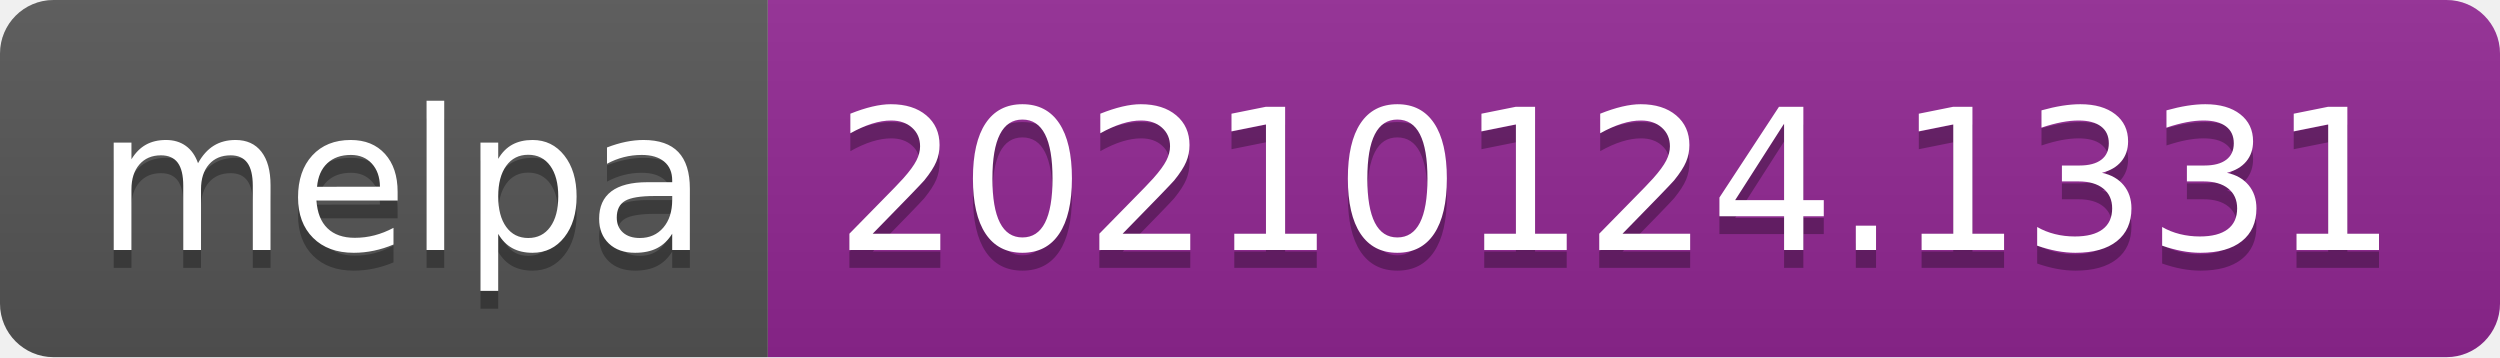
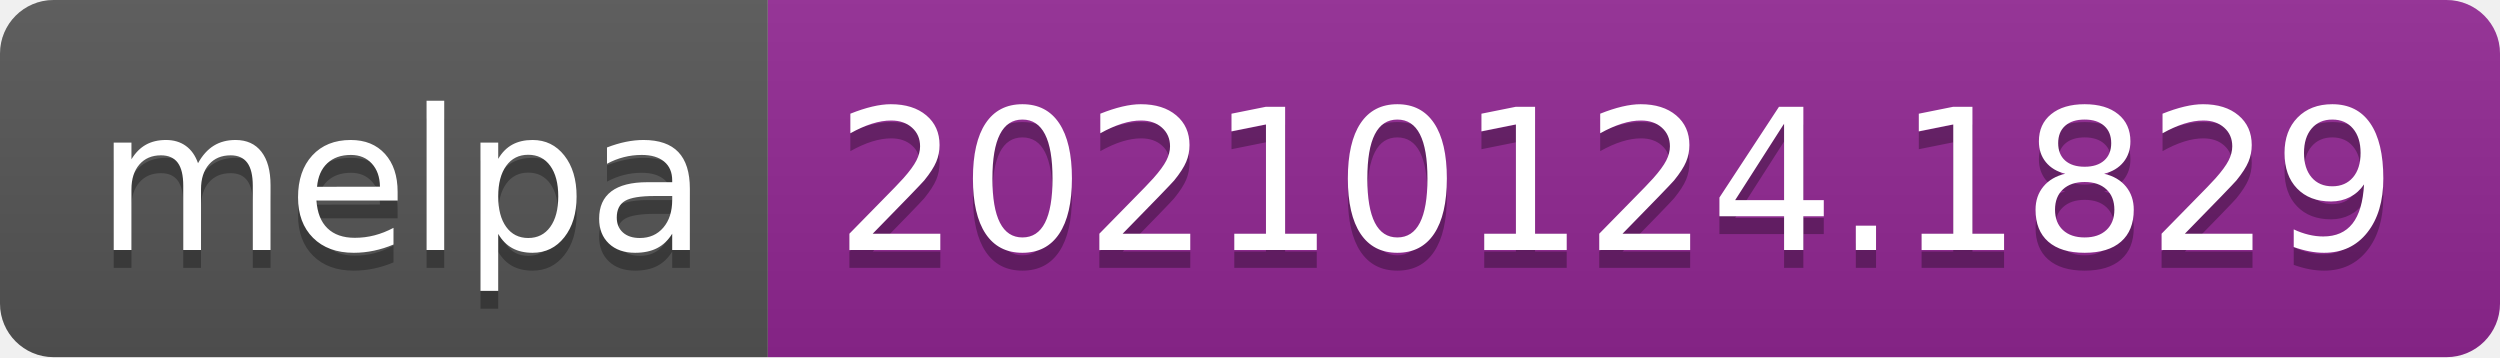
- <svg xmlns="http://www.w3.org/2000/svg" width="140" height="20" role="img" aria-label="melpa: 20210124.1331">
+ <svg xmlns="http://www.w3.org/2000/svg" width="140" height="20" role="img" aria-label="melpa: 20210124.1829">
  <linearGradient id="s" x2="0" y2="100%">
    <stop offset="0" stop-color="#bbb" stop-opacity=".1" />
    <stop offset="1" stop-opacity=".1" />
  </linearGradient>
  <clipPath id="r">
    <rect width="140" height="20" rx="3" fill="#fff" />
  </clipPath>
  <g clip-path="url(#r)">
    <rect width="43" height="20" fill="#555" />
    <rect x="43" width="97" height="20" fill="#922793" />
    <rect width="140" height="20" fill="url(#s)" />
  </g>
  <g fill="#fff" text-anchor="middle" font-family="Verdana,Geneva,DejaVu Sans,sans-serif" text-rendering="geometricPrecision" font-size="110">
    <text aria-hidden="true" x="225" y="150" fill="#010101" fill-opacity=".3" transform="scale(.1)" textLength="330">melpa</text>
    <text x="225" y="140" transform="scale(.1)" fill="#fff" textLength="330">melpa</text>
-     <text aria-hidden="true" x="905" y="150" fill="#010101" fill-opacity=".3" transform="scale(.1)" textLength="870">20210124.1331</text>
-     <text x="905" y="140" transform="scale(.1)" fill="#fff" textLength="870">20210124.1331</text>
+     <text aria-hidden="true" x="905" y="150" fill="#010101" fill-opacity=".3" transform="scale(.1)" textLength="870">20210124.1829</text>
+     <text x="905" y="140" transform="scale(.1)" fill="#fff" textLength="870">20210124.1829</text>
  </g>
</svg>
